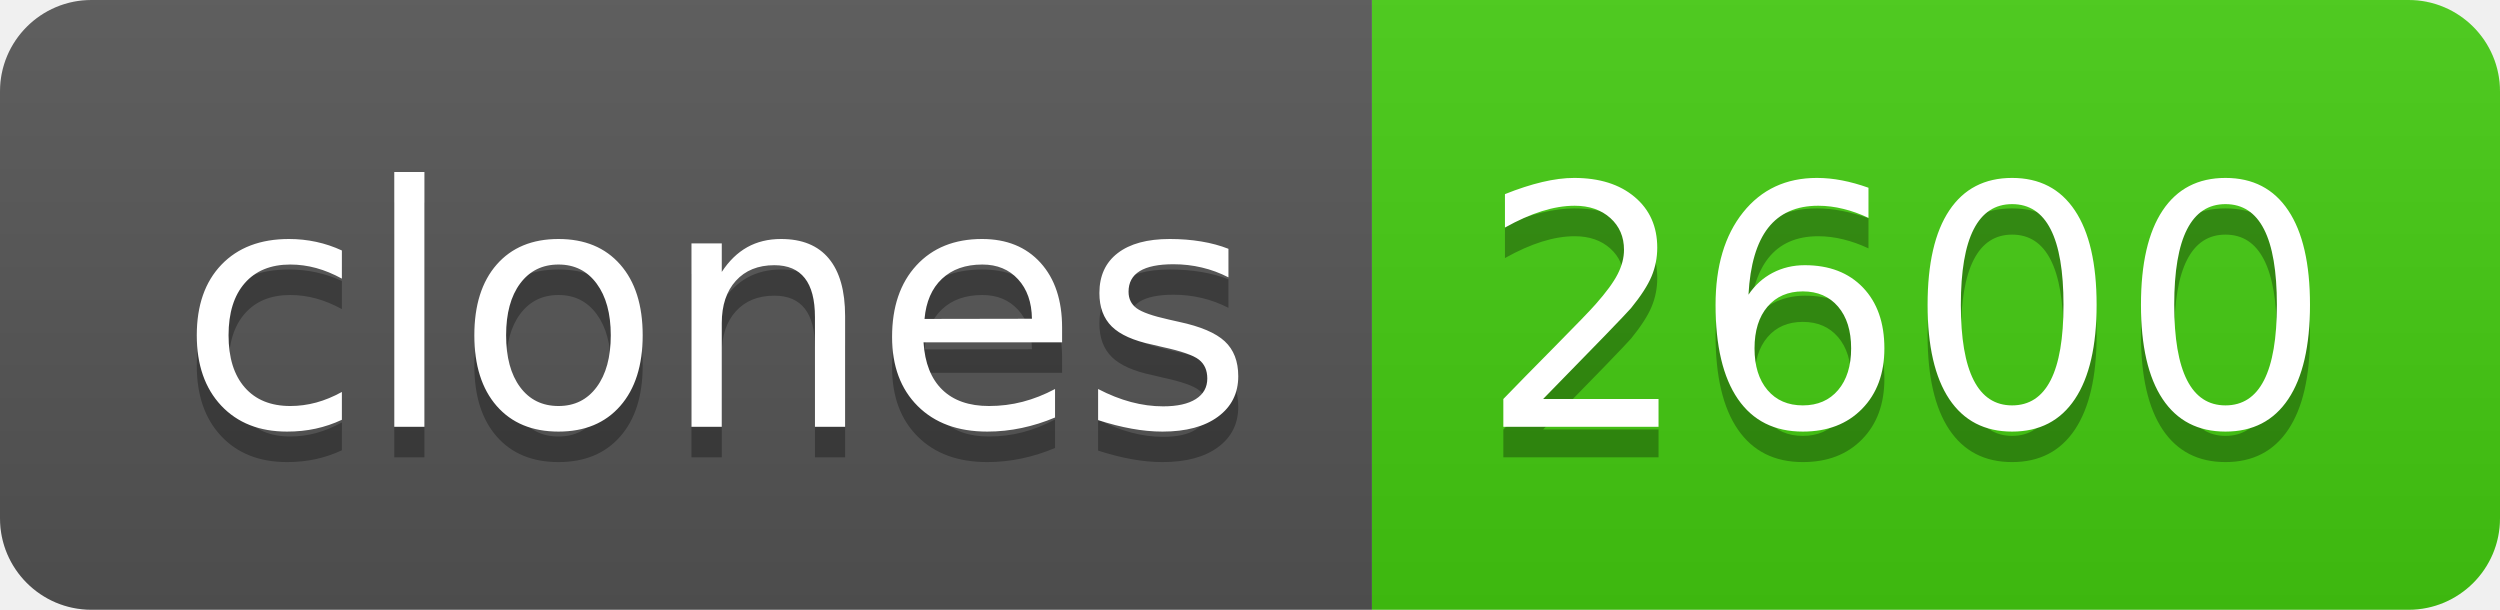
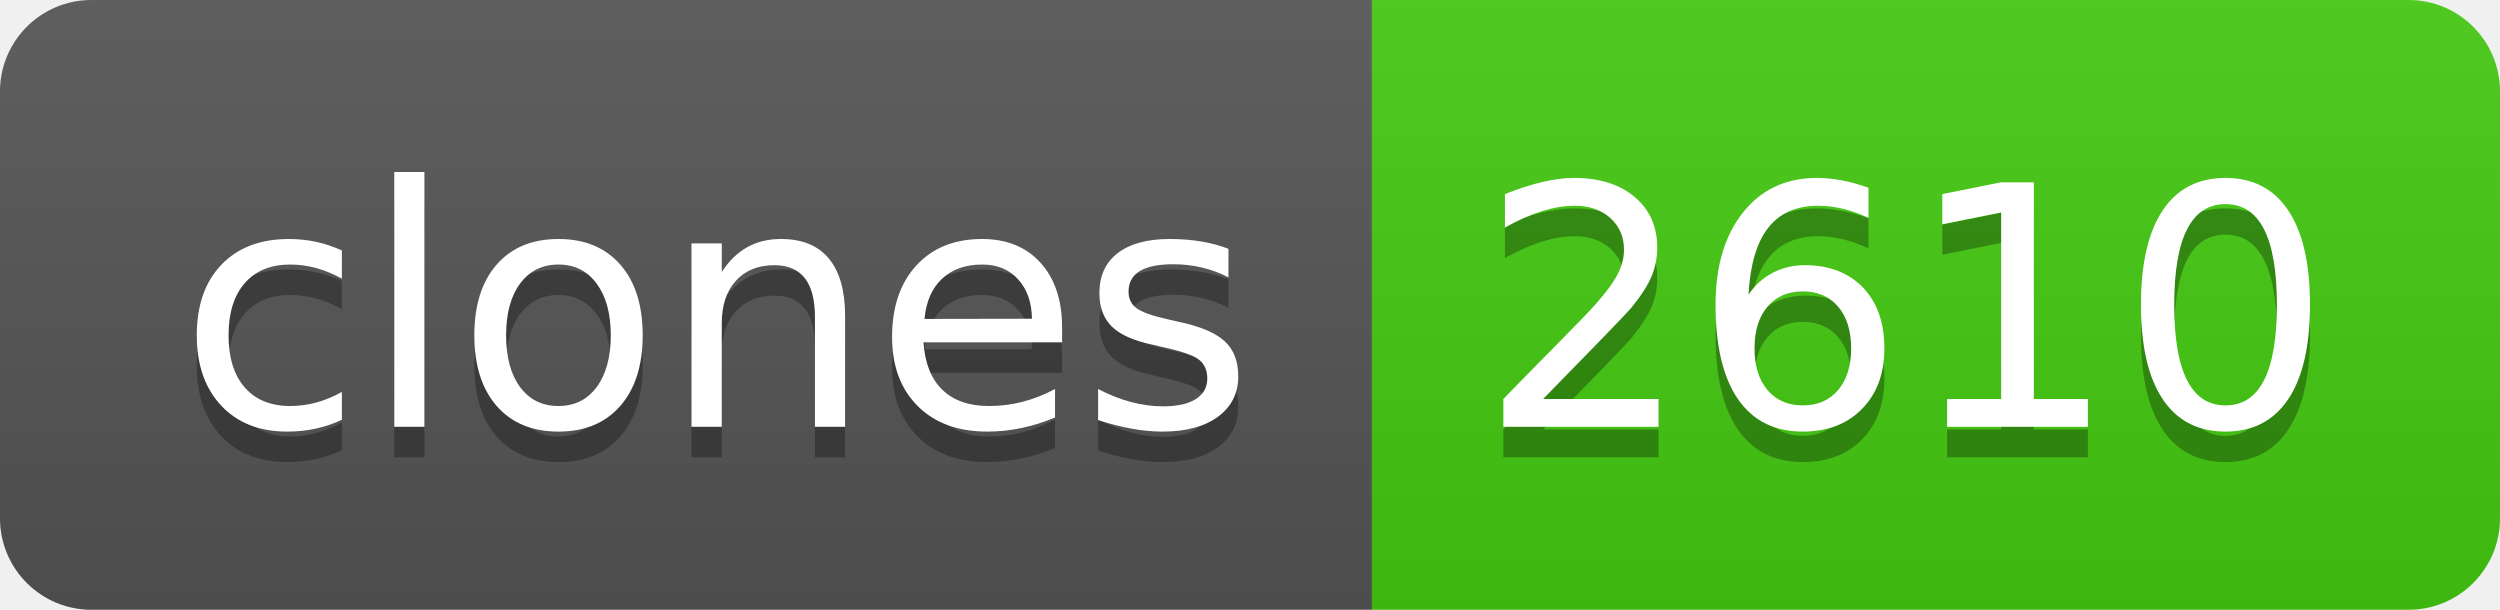
- <svg xmlns="http://www.w3.org/2000/svg" width="82" height="20" role="img" aria-label="clones: 2600">
+ <svg xmlns="http://www.w3.org/2000/svg" width="82" height="20" role="img" aria-label="clones: 2610">
  <linearGradient id="s" x2="0" y2="100%">
    <stop offset="0" stop-color="#bbb" stop-opacity=".1" />
    <stop offset="1" stop-opacity=".1" />
  </linearGradient>
  <clipPath id="r">
    <rect width="82" height="20" rx="3" fill="#fff" />
  </clipPath>
  <g clip-path="url(#r)">
    <rect width="45" height="20" fill="#555" />
    <rect x="45" width="37" height="20" fill="#4c1" />
    <rect width="82" height="20" fill="url(#s)" />
  </g>
  <g fill="#fff" text-anchor="middle" font-family="Verdana,Geneva,DejaVu Sans,sans-serif" text-rendering="geometricPrecision" font-size="110">
    <text aria-hidden="true" x="235" y="150" fill="#010101" fill-opacity=".3" transform="scale(.1)" textLength="350">clones</text>
    <text x="235" y="140" transform="scale(.1)" fill="#fff" textLength="350">clones</text>
-     <text aria-hidden="true" x="625" y="150" fill="#010101" fill-opacity=".3" transform="scale(.1)" textLength="270">2600</text>
-     <text x="625" y="140" transform="scale(.1)" fill="#fff" textLength="270">2600</text>
+     <text aria-hidden="true" x="625" y="150" fill="#010101" fill-opacity=".3" transform="scale(.1)" textLength="270">2610</text>
+     <text x="625" y="140" transform="scale(.1)" fill="#fff" textLength="270">2610</text>
  </g>
</svg>
